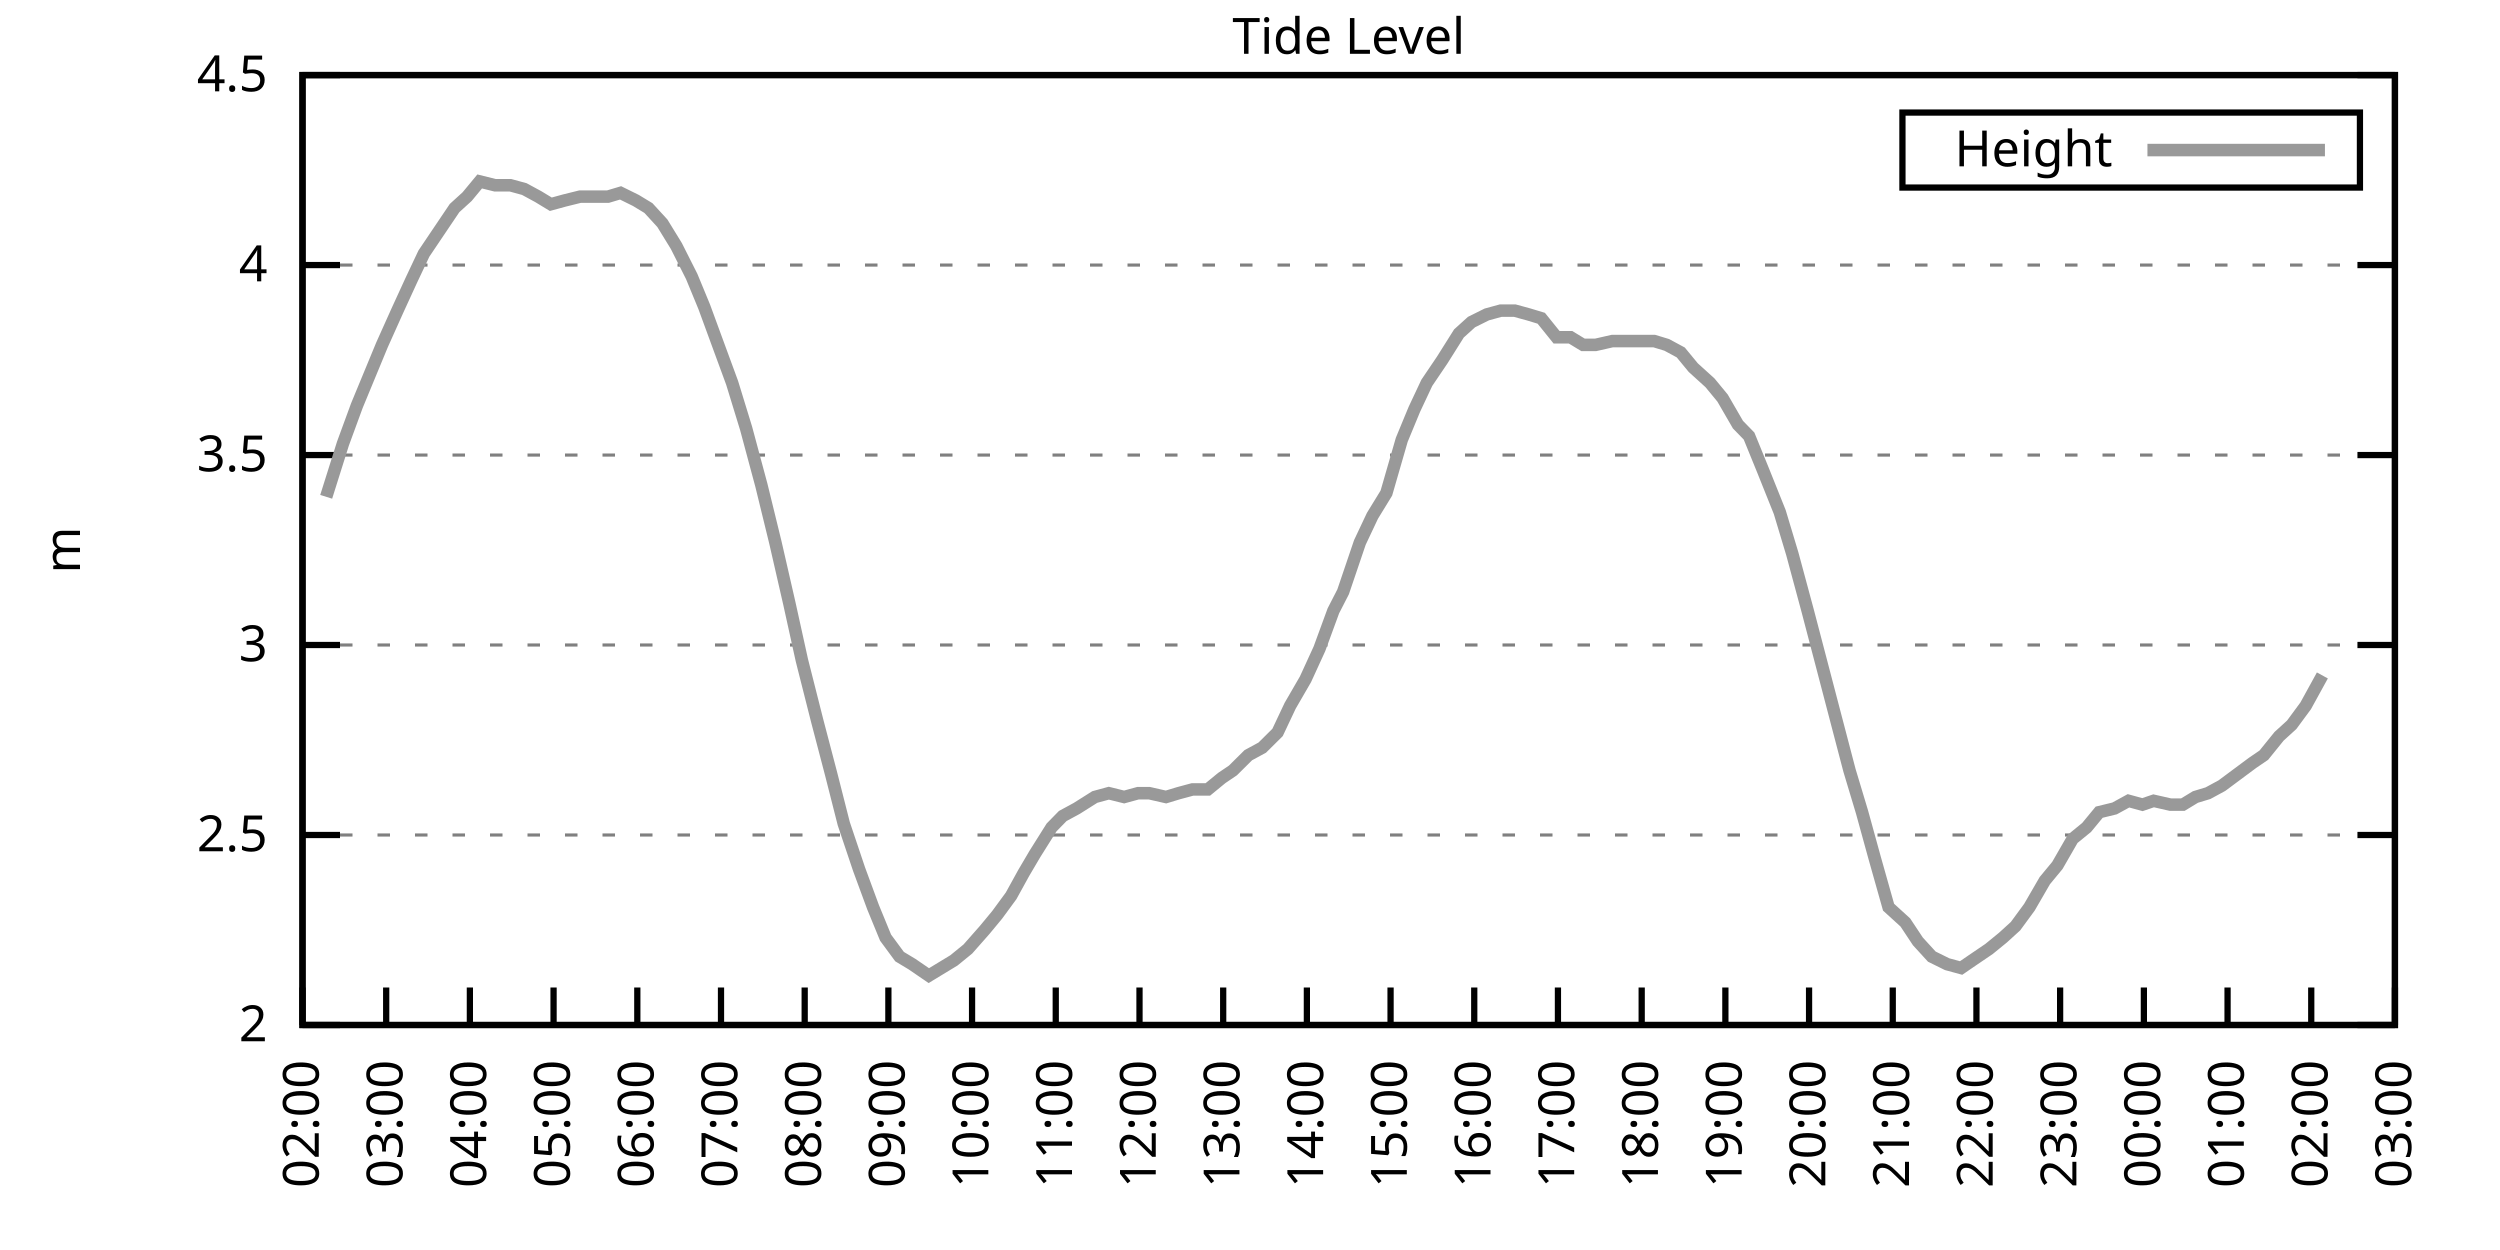
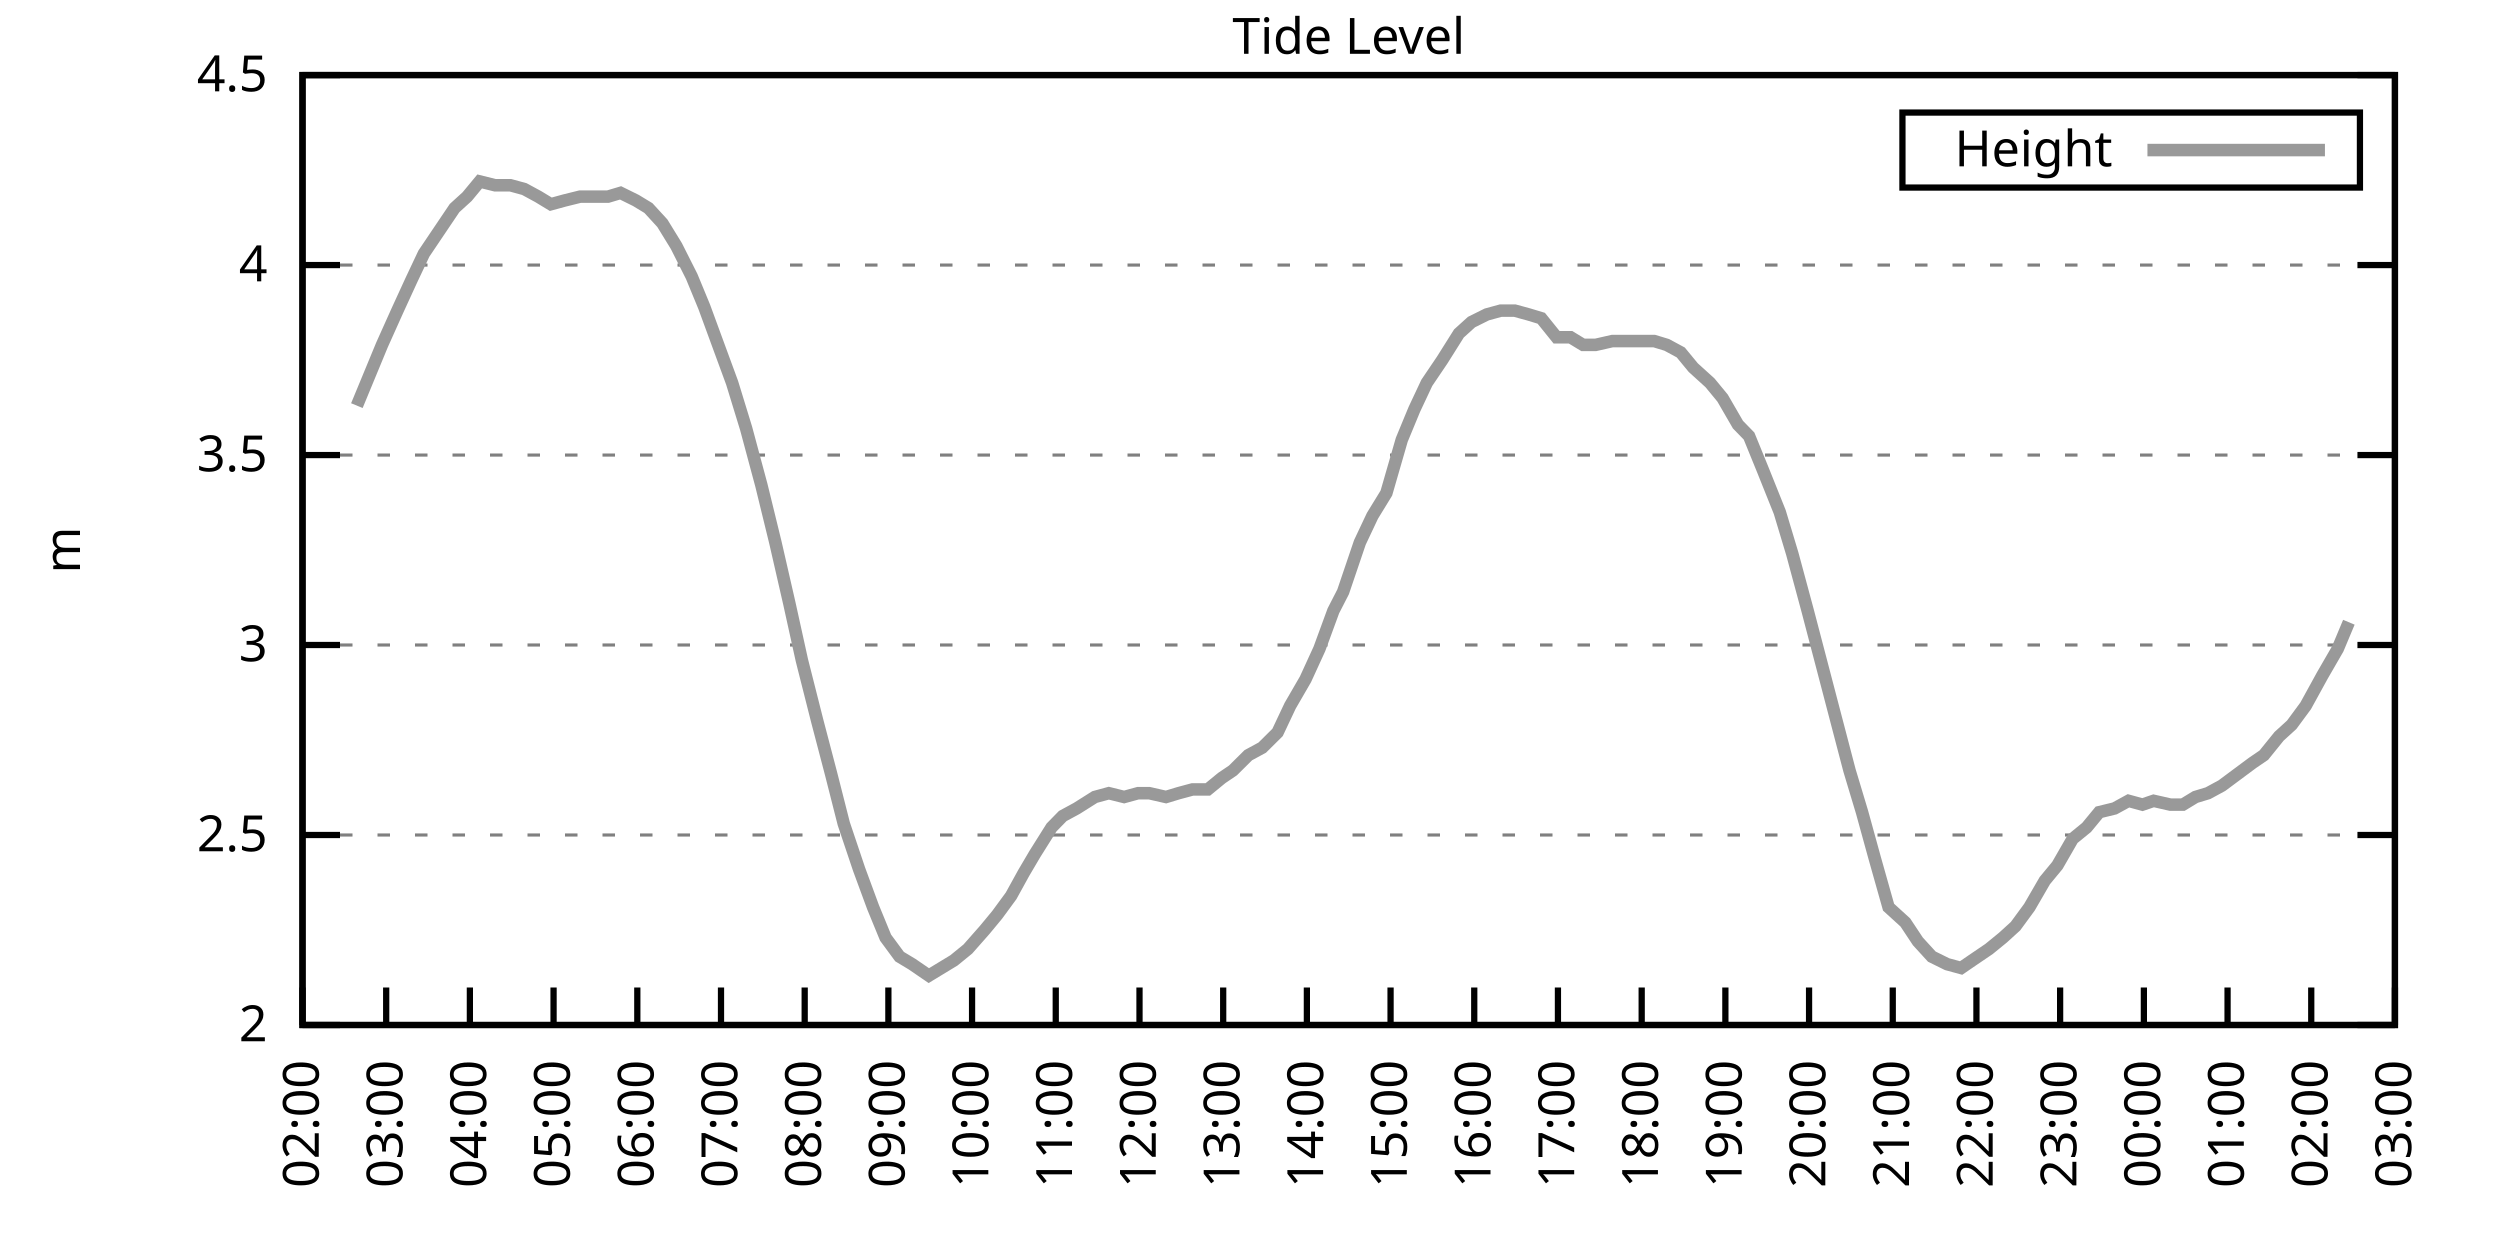
<svg xmlns="http://www.w3.org/2000/svg" xmlns:xlink="http://www.w3.org/1999/xlink" width="400" height="200" viewBox="0 0 400 200">
  <g id="gnuplot_canvas">
    <rect x="0" y="0" width="400" height="200" fill="none" />
    <defs>
      <circle id="gpDot" r="0.5" stroke-width="0.5" stroke="currentColor" />
      <path id="gpPt0" stroke-width="0.333" stroke="currentColor" d="M-1,0 h2 M0,-1 v2" />
      <path id="gpPt1" stroke-width="0.333" stroke="currentColor" d="M-1,-1 L1,1 M1,-1 L-1,1" />
      <path id="gpPt2" stroke-width="0.333" stroke="currentColor" d="M-1,0 L1,0 M0,-1 L0,1 M-1,-1 L1,1 M-1,1 L1,-1" />
      <rect id="gpPt3" stroke-width="0.333" stroke="currentColor" x="-1" y="-1" width="2" height="2" />
      <rect id="gpPt4" stroke-width="0.333" stroke="currentColor" fill="currentColor" x="-1" y="-1" width="2" height="2" />
      <circle id="gpPt5" stroke-width="0.333" stroke="currentColor" cx="0" cy="0" r="1" />
      <use xlink:href="#gpPt5" id="gpPt6" fill="currentColor" stroke="none" />
      <path id="gpPt7" stroke-width="0.333" stroke="currentColor" d="M0,-1.33 L-1.33,0.67 L1.33,0.67 z" />
      <use xlink:href="#gpPt7" id="gpPt8" fill="currentColor" stroke="none" />
      <use xlink:href="#gpPt7" id="gpPt9" stroke="currentColor" transform="rotate(180)" />
      <use xlink:href="#gpPt9" id="gpPt10" fill="currentColor" stroke="none" />
      <use xlink:href="#gpPt3" id="gpPt11" stroke="currentColor" transform="rotate(45)" />
      <use xlink:href="#gpPt11" id="gpPt12" fill="currentColor" stroke="none" />
      <path id="gpPt13" stroke-width="0.333" stroke="currentColor" d="M0,1.330 L1.265,0.411 L0.782,-1.067 L-0.782,-1.076 L-1.265,0.411 z" />
      <use xlink:href="#gpPt13" id="gpPt14" fill="currentColor" stroke="none" />
      <filter id="textbox" filterUnits="objectBoundingBox" x="0" y="0" height="1" width="1">
        <feFlood flood-color="white" flood-opacity="1" result="bgnd" />
        <feComposite in="SourceGraphic" in2="bgnd" operator="atop" />
      </filter>
      <filter id="greybox" filterUnits="objectBoundingBox" x="0" y="0" height="1" width="1">
        <feFlood flood-color="lightgrey" flood-opacity="1" result="grey" />
        <feComposite in="SourceGraphic" in2="grey" operator="atop" />
      </filter>
    </defs>
    <g fill="none" color="white" stroke="currentColor" stroke-width="1.00" stroke-linecap="butt" stroke-linejoin="miter">
</g>
    <g fill="none" color="black" stroke="currentColor" stroke-width="1.00" stroke-linecap="butt" stroke-linejoin="miter">
      <g stroke="none" shape-rendering="crispEdges">
        <polygon fill="rgb(255, 255, 255)" points="48.40,164.00 383.18,164.00 383.18,12.02 48.40,12.02 " />
      </g>
    </g>
    <g fill="none" color="black" stroke="currentColor" stroke-width="1.00" stroke-linecap="butt" stroke-linejoin="miter">
</g>
    <g fill="none" color="black" stroke="black" stroke-width="0.50" stroke-linecap="butt" stroke-linejoin="miter">
</g>
    <g fill="none" color="gray" stroke="currentColor" stroke-width="0.50" stroke-linecap="butt" stroke-linejoin="miter">
      <path stroke="gray" stroke-dasharray="2,4" class="gridline" d="M48.40,164.00 L383.19,164.00  " />
    </g>
    <g fill="none" color="gray" stroke="gray" stroke-width="1.00" stroke-linecap="butt" stroke-linejoin="miter">
</g>
    <g fill="none" color="black" stroke="currentColor" stroke-width="1.00" stroke-linecap="butt" stroke-linejoin="miter">
      <path stroke="black" d="M48.40,164.00 L54.40,164.00 M383.19,164.00 L377.19,164.00  " />
      <g transform="translate(42.80,166.60)" stroke="none" fill="black" font-family="Sans" font-size="8.00" text-anchor="end">
        <text>
          <tspan font-family="Sans"> 2</tspan>
        </text>
      </g>
    </g>
    <g fill="none" color="black" stroke="currentColor" stroke-width="1.00" stroke-linecap="butt" stroke-linejoin="miter">
</g>
    <g fill="none" color="black" stroke="black" stroke-width="0.50" stroke-linecap="butt" stroke-linejoin="miter">
</g>
    <g fill="none" color="gray" stroke="currentColor" stroke-width="0.50" stroke-linecap="butt" stroke-linejoin="miter">
      <path stroke="gray" stroke-dasharray="2,4" class="gridline" d="M48.40,133.60 L383.19,133.60  " />
    </g>
    <g fill="none" color="gray" stroke="gray" stroke-width="1.00" stroke-linecap="butt" stroke-linejoin="miter">
</g>
    <g fill="none" color="black" stroke="currentColor" stroke-width="1.00" stroke-linecap="butt" stroke-linejoin="miter">
      <path stroke="black" d="M48.40,133.60 L54.40,133.60 M383.19,133.60 L377.19,133.60  " />
      <g transform="translate(42.80,136.20)" stroke="none" fill="black" font-family="Sans" font-size="8.00" text-anchor="end">
        <text>
          <tspan font-family="Sans"> 2.5</tspan>
        </text>
      </g>
    </g>
    <g fill="none" color="black" stroke="currentColor" stroke-width="1.00" stroke-linecap="butt" stroke-linejoin="miter">
</g>
    <g fill="none" color="black" stroke="black" stroke-width="0.50" stroke-linecap="butt" stroke-linejoin="miter">
</g>
    <g fill="none" color="gray" stroke="currentColor" stroke-width="0.50" stroke-linecap="butt" stroke-linejoin="miter">
      <path stroke="gray" stroke-dasharray="2,4" class="gridline" d="M48.40,103.20 L383.19,103.20  " />
    </g>
    <g fill="none" color="gray" stroke="gray" stroke-width="1.00" stroke-linecap="butt" stroke-linejoin="miter">
</g>
    <g fill="none" color="black" stroke="currentColor" stroke-width="1.00" stroke-linecap="butt" stroke-linejoin="miter">
      <path stroke="black" d="M48.40,103.20 L54.40,103.20 M383.19,103.20 L377.19,103.20  " />
      <g transform="translate(42.80,105.80)" stroke="none" fill="black" font-family="Sans" font-size="8.00" text-anchor="end">
        <text>
          <tspan font-family="Sans"> 3</tspan>
        </text>
      </g>
    </g>
    <g fill="none" color="black" stroke="currentColor" stroke-width="1.00" stroke-linecap="butt" stroke-linejoin="miter">
</g>
    <g fill="none" color="black" stroke="black" stroke-width="0.50" stroke-linecap="butt" stroke-linejoin="miter">
</g>
    <g fill="none" color="gray" stroke="currentColor" stroke-width="0.50" stroke-linecap="butt" stroke-linejoin="miter">
      <path stroke="gray" stroke-dasharray="2,4" class="gridline" d="M48.40,72.81 L383.19,72.81  " />
    </g>
    <g fill="none" color="gray" stroke="gray" stroke-width="1.00" stroke-linecap="butt" stroke-linejoin="miter">
</g>
    <g fill="none" color="black" stroke="currentColor" stroke-width="1.00" stroke-linecap="butt" stroke-linejoin="miter">
      <path stroke="black" d="M48.40,72.81 L54.40,72.81 M383.19,72.81 L377.19,72.81  " />
      <g transform="translate(42.80,75.41)" stroke="none" fill="black" font-family="Sans" font-size="8.00" text-anchor="end">
        <text>
          <tspan font-family="Sans"> 3.5</tspan>
        </text>
      </g>
    </g>
    <g fill="none" color="black" stroke="currentColor" stroke-width="1.00" stroke-linecap="butt" stroke-linejoin="miter">
</g>
    <g fill="none" color="black" stroke="black" stroke-width="0.50" stroke-linecap="butt" stroke-linejoin="miter">
</g>
    <g fill="none" color="gray" stroke="currentColor" stroke-width="0.50" stroke-linecap="butt" stroke-linejoin="miter">
      <path stroke="gray" stroke-dasharray="2,4" class="gridline" d="M48.40,42.41 L383.19,42.41  " />
    </g>
    <g fill="none" color="gray" stroke="gray" stroke-width="1.00" stroke-linecap="butt" stroke-linejoin="miter">
</g>
    <g fill="none" color="black" stroke="currentColor" stroke-width="1.00" stroke-linecap="butt" stroke-linejoin="miter">
      <path stroke="black" d="M48.40,42.41 L54.40,42.41 M383.19,42.41 L377.19,42.41  " />
      <g transform="translate(42.80,45.01)" stroke="none" fill="black" font-family="Sans" font-size="8.00" text-anchor="end">
        <text>
          <tspan font-family="Sans"> 4</tspan>
        </text>
      </g>
    </g>
    <g fill="none" color="black" stroke="currentColor" stroke-width="1.00" stroke-linecap="butt" stroke-linejoin="miter">
</g>
    <g fill="none" color="black" stroke="black" stroke-width="0.50" stroke-linecap="butt" stroke-linejoin="miter">
</g>
    <g fill="none" color="gray" stroke="currentColor" stroke-width="0.50" stroke-linecap="butt" stroke-linejoin="miter">
      <path stroke="gray" stroke-dasharray="2,4" class="gridline" d="M48.40,12.01 L383.19,12.01  " />
    </g>
    <g fill="none" color="gray" stroke="gray" stroke-width="1.00" stroke-linecap="butt" stroke-linejoin="miter">
</g>
    <g fill="none" color="black" stroke="currentColor" stroke-width="1.00" stroke-linecap="butt" stroke-linejoin="miter">
      <path stroke="black" d="M48.40,12.01 L54.40,12.01 M383.19,12.01 L377.19,12.01  " />
      <g transform="translate(42.80,14.61)" stroke="none" fill="black" font-family="Sans" font-size="8.00" text-anchor="end">
        <text>
          <tspan font-family="Sans"> 4.5</tspan>
        </text>
      </g>
    </g>
    <g fill="none" color="black" stroke="currentColor" stroke-width="1.00" stroke-linecap="butt" stroke-linejoin="miter">
      <path stroke="black" d="M48.40,164.00 L48.40,158.00  " />
      <g transform="translate(51.00,169.60) rotate(270.00)" stroke="none" fill="black" font-family="Sans" font-size="8.00" text-anchor="end">
        <text>
          <tspan font-family="Sans">02:00</tspan>
        </text>
      </g>
    </g>
    <g fill="none" color="black" stroke="currentColor" stroke-width="1.00" stroke-linecap="butt" stroke-linejoin="miter">
      <path stroke="black" d="M61.79,164.00 L61.79,158.00  " />
      <g transform="translate(64.39,169.60) rotate(270.00)" stroke="none" fill="black" font-family="Sans" font-size="8.00" text-anchor="end">
        <text>
          <tspan font-family="Sans">03:00</tspan>
        </text>
      </g>
    </g>
    <g fill="none" color="black" stroke="currentColor" stroke-width="1.00" stroke-linecap="butt" stroke-linejoin="miter">
      <path stroke="black" d="M75.18,164.00 L75.18,158.00  " />
      <g transform="translate(77.78,169.60) rotate(270.00)" stroke="none" fill="black" font-family="Sans" font-size="8.00" text-anchor="end">
        <text>
          <tspan font-family="Sans">04:00</tspan>
        </text>
      </g>
    </g>
    <g fill="none" color="black" stroke="currentColor" stroke-width="1.00" stroke-linecap="butt" stroke-linejoin="miter">
      <path stroke="black" d="M88.57,164.00 L88.57,158.00  " />
      <g transform="translate(91.17,169.60) rotate(270.00)" stroke="none" fill="black" font-family="Sans" font-size="8.00" text-anchor="end">
        <text>
          <tspan font-family="Sans">05:00</tspan>
        </text>
      </g>
    </g>
    <g fill="none" color="black" stroke="currentColor" stroke-width="1.00" stroke-linecap="butt" stroke-linejoin="miter">
      <path stroke="black" d="M101.97,164.00 L101.97,158.00  " />
      <g transform="translate(104.57,169.60) rotate(270.00)" stroke="none" fill="black" font-family="Sans" font-size="8.00" text-anchor="end">
        <text>
          <tspan font-family="Sans">06:00</tspan>
        </text>
      </g>
    </g>
    <g fill="none" color="black" stroke="currentColor" stroke-width="1.00" stroke-linecap="butt" stroke-linejoin="miter">
      <path stroke="black" d="M115.36,164.00 L115.36,158.00  " />
      <g transform="translate(117.96,169.60) rotate(270.00)" stroke="none" fill="black" font-family="Sans" font-size="8.00" text-anchor="end">
        <text>
          <tspan font-family="Sans">07:00</tspan>
        </text>
      </g>
    </g>
    <g fill="none" color="black" stroke="currentColor" stroke-width="1.00" stroke-linecap="butt" stroke-linejoin="miter">
      <path stroke="black" d="M128.75,164.00 L128.75,158.00  " />
      <g transform="translate(131.35,169.60) rotate(270.00)" stroke="none" fill="black" font-family="Sans" font-size="8.00" text-anchor="end">
        <text>
          <tspan font-family="Sans">08:00</tspan>
        </text>
      </g>
    </g>
    <g fill="none" color="black" stroke="currentColor" stroke-width="1.00" stroke-linecap="butt" stroke-linejoin="miter">
      <path stroke="black" d="M142.14,164.00 L142.14,158.00  " />
      <g transform="translate(144.74,169.60) rotate(270.00)" stroke="none" fill="black" font-family="Sans" font-size="8.00" text-anchor="end">
        <text>
          <tspan font-family="Sans">09:00</tspan>
        </text>
      </g>
    </g>
    <g fill="none" color="black" stroke="currentColor" stroke-width="1.00" stroke-linecap="butt" stroke-linejoin="miter">
      <path stroke="black" d="M155.53,164.00 L155.53,158.00  " />
      <g transform="translate(158.13,169.60) rotate(270.00)" stroke="none" fill="black" font-family="Sans" font-size="8.00" text-anchor="end">
        <text>
          <tspan font-family="Sans">10:00</tspan>
        </text>
      </g>
    </g>
    <g fill="none" color="black" stroke="currentColor" stroke-width="1.00" stroke-linecap="butt" stroke-linejoin="miter">
      <path stroke="black" d="M168.92,164.00 L168.92,158.00  " />
      <g transform="translate(171.52,169.60) rotate(270.00)" stroke="none" fill="black" font-family="Sans" font-size="8.00" text-anchor="end">
        <text>
          <tspan font-family="Sans">11:00</tspan>
        </text>
      </g>
    </g>
    <g fill="none" color="black" stroke="currentColor" stroke-width="1.00" stroke-linecap="butt" stroke-linejoin="miter">
      <path stroke="black" d="M182.32,164.00 L182.32,158.00  " />
      <g transform="translate(184.92,169.60) rotate(270.00)" stroke="none" fill="black" font-family="Sans" font-size="8.00" text-anchor="end">
        <text>
          <tspan font-family="Sans">12:00</tspan>
        </text>
      </g>
    </g>
    <g fill="none" color="black" stroke="currentColor" stroke-width="1.00" stroke-linecap="butt" stroke-linejoin="miter">
      <path stroke="black" d="M195.71,164.00 L195.71,158.00  " />
      <g transform="translate(198.31,169.60) rotate(270.00)" stroke="none" fill="black" font-family="Sans" font-size="8.00" text-anchor="end">
        <text>
          <tspan font-family="Sans">13:00</tspan>
        </text>
      </g>
    </g>
    <g fill="none" color="black" stroke="currentColor" stroke-width="1.00" stroke-linecap="butt" stroke-linejoin="miter">
      <path stroke="black" d="M209.10,164.00 L209.10,158.00  " />
      <g transform="translate(211.70,169.60) rotate(270.00)" stroke="none" fill="black" font-family="Sans" font-size="8.00" text-anchor="end">
        <text>
          <tspan font-family="Sans">14:00</tspan>
        </text>
      </g>
    </g>
    <g fill="none" color="black" stroke="currentColor" stroke-width="1.00" stroke-linecap="butt" stroke-linejoin="miter">
      <path stroke="black" d="M222.49,164.00 L222.49,158.00  " />
      <g transform="translate(225.09,169.60) rotate(270.00)" stroke="none" fill="black" font-family="Sans" font-size="8.00" text-anchor="end">
        <text>
          <tspan font-family="Sans">15:00</tspan>
        </text>
      </g>
    </g>
    <g fill="none" color="black" stroke="currentColor" stroke-width="1.00" stroke-linecap="butt" stroke-linejoin="miter">
      <path stroke="black" d="M235.88,164.00 L235.88,158.00  " />
      <g transform="translate(238.48,169.60) rotate(270.00)" stroke="none" fill="black" font-family="Sans" font-size="8.00" text-anchor="end">
        <text>
          <tspan font-family="Sans">16:00</tspan>
        </text>
      </g>
    </g>
    <g fill="none" color="black" stroke="currentColor" stroke-width="1.00" stroke-linecap="butt" stroke-linejoin="miter">
      <path stroke="black" d="M249.27,164.00 L249.27,158.00  " />
      <g transform="translate(251.87,169.60) rotate(270.00)" stroke="none" fill="black" font-family="Sans" font-size="8.00" text-anchor="end">
        <text>
          <tspan font-family="Sans">17:00</tspan>
        </text>
      </g>
    </g>
    <g fill="none" color="black" stroke="currentColor" stroke-width="1.00" stroke-linecap="butt" stroke-linejoin="miter">
      <path stroke="black" d="M262.67,164.00 L262.67,158.00  " />
      <g transform="translate(265.27,169.60) rotate(270.00)" stroke="none" fill="black" font-family="Sans" font-size="8.00" text-anchor="end">
        <text>
          <tspan font-family="Sans">18:00</tspan>
        </text>
      </g>
    </g>
    <g fill="none" color="black" stroke="currentColor" stroke-width="1.00" stroke-linecap="butt" stroke-linejoin="miter">
      <path stroke="black" d="M276.06,164.00 L276.06,158.00  " />
      <g transform="translate(278.66,169.60) rotate(270.00)" stroke="none" fill="black" font-family="Sans" font-size="8.00" text-anchor="end">
        <text>
          <tspan font-family="Sans">19:00</tspan>
        </text>
      </g>
    </g>
    <g fill="none" color="black" stroke="currentColor" stroke-width="1.00" stroke-linecap="butt" stroke-linejoin="miter">
      <path stroke="black" d="M289.45,164.00 L289.45,158.00  " />
      <g transform="translate(292.05,169.60) rotate(270.00)" stroke="none" fill="black" font-family="Sans" font-size="8.00" text-anchor="end">
        <text>
          <tspan font-family="Sans">20:00</tspan>
        </text>
      </g>
    </g>
    <g fill="none" color="black" stroke="currentColor" stroke-width="1.00" stroke-linecap="butt" stroke-linejoin="miter">
      <path stroke="black" d="M302.84,164.00 L302.84,158.00  " />
      <g transform="translate(305.44,169.60) rotate(270.00)" stroke="none" fill="black" font-family="Sans" font-size="8.00" text-anchor="end">
        <text>
          <tspan font-family="Sans">21:00</tspan>
        </text>
      </g>
    </g>
    <g fill="none" color="black" stroke="currentColor" stroke-width="1.00" stroke-linecap="butt" stroke-linejoin="miter">
      <path stroke="black" d="M316.23,164.00 L316.23,158.00  " />
      <g transform="translate(318.83,169.60) rotate(270.00)" stroke="none" fill="black" font-family="Sans" font-size="8.00" text-anchor="end">
        <text>
          <tspan font-family="Sans">22:00</tspan>
        </text>
      </g>
    </g>
    <g fill="none" color="black" stroke="currentColor" stroke-width="1.00" stroke-linecap="butt" stroke-linejoin="miter">
      <path stroke="black" d="M329.62,164.00 L329.62,158.00  " />
      <g transform="translate(332.22,169.60) rotate(270.00)" stroke="none" fill="black" font-family="Sans" font-size="8.00" text-anchor="end">
        <text>
          <tspan font-family="Sans">23:00</tspan>
        </text>
      </g>
    </g>
    <g fill="none" color="black" stroke="currentColor" stroke-width="1.00" stroke-linecap="butt" stroke-linejoin="miter">
      <path stroke="black" d="M343.02,164.00 L343.02,158.00  " />
      <g transform="translate(345.62,169.60) rotate(270.00)" stroke="none" fill="black" font-family="Sans" font-size="8.00" text-anchor="end">
        <text>
          <tspan font-family="Sans">00:00</tspan>
        </text>
      </g>
    </g>
    <g fill="none" color="black" stroke="currentColor" stroke-width="1.00" stroke-linecap="butt" stroke-linejoin="miter">
      <path stroke="black" d="M356.41,164.00 L356.41,158.00  " />
      <g transform="translate(359.01,169.60) rotate(270.00)" stroke="none" fill="black" font-family="Sans" font-size="8.00" text-anchor="end">
        <text>
          <tspan font-family="Sans">01:00</tspan>
        </text>
      </g>
    </g>
    <g fill="none" color="black" stroke="currentColor" stroke-width="1.00" stroke-linecap="butt" stroke-linejoin="miter">
      <path stroke="black" d="M369.80,164.00 L369.80,158.00  " />
      <g transform="translate(372.40,169.60) rotate(270.00)" stroke="none" fill="black" font-family="Sans" font-size="8.00" text-anchor="end">
        <text>
          <tspan font-family="Sans">02:00</tspan>
        </text>
      </g>
    </g>
    <g fill="none" color="black" stroke="currentColor" stroke-width="1.00" stroke-linecap="butt" stroke-linejoin="miter">
      <path stroke="black" d="M383.19,164.00 L383.19,158.00  " />
      <g transform="translate(385.79,169.60) rotate(270.00)" stroke="none" fill="black" font-family="Sans" font-size="8.00" text-anchor="end">
        <text>
          <tspan font-family="Sans">03:00</tspan>
        </text>
      </g>
    </g>
    <g fill="none" color="black" stroke="currentColor" stroke-width="1.00" stroke-linecap="butt" stroke-linejoin="miter">
</g>
    <g fill="none" color="black" stroke="currentColor" stroke-width="1.00" stroke-linecap="butt" stroke-linejoin="miter">
      <path stroke="black" d="M48.40,12.01 L48.40,164.00 L383.19,164.00 L383.19,12.01 L48.40,12.01 Z  " />
    </g>
    <g fill="none" color="black" stroke="currentColor" stroke-width="1.00" stroke-linecap="butt" stroke-linejoin="miter">
</g>
    <g fill="none" color="black" stroke="currentColor" stroke-width="1.00" stroke-linecap="butt" stroke-linejoin="miter">
      <path stroke="black" d="M304.39,30.01 L304.39,18.01 L377.59,18.01 L377.59,30.01 L304.39,30.01 Z  " />
    </g>
    <g id="Tide_level_plot_1">
      <g fill="none" color="white" stroke="black" stroke-width="2.00" stroke-linecap="butt" stroke-linejoin="miter">
</g>
      <g fill="none" color="black" stroke="currentColor" stroke-width="2.00" stroke-linecap="butt" stroke-linejoin="miter">
        <g transform="translate(337.99,26.61)" stroke="none" fill="black" font-family="Sans" font-size="8.00" text-anchor="end">
          <text>
            <tspan font-family="Sans">Height</tspan>
          </text>
        </g>
      </g>
      <g fill="none" color="black" stroke="currentColor" stroke-width="2.00" stroke-linecap="butt" stroke-linejoin="miter">
-         <path stroke="rgb(153, 153, 153)" d="M343.59,24.01 L371.99,24.01 M52.19,79.49 L54.87,70.98 L57.10,64.90 L59.11,60.04 L61.12,55.18 L63.58,49.70   L65.81,44.84 L67.82,40.58 L70.27,36.94 L72.73,33.29 L74.74,31.46 L76.75,29.03 L79.20,29.64 L81.66,29.64   L83.89,30.25 L86.12,31.46 L88.13,32.68 L90.36,32.07 L92.82,31.46 L95.05,31.46 L97.28,31.46 L99.29,30.86   L101.74,32.07 L103.75,33.29 L105.98,35.72 L108.22,39.37 L110.67,44.23 L112.68,49.10 L115.13,55.78 L117.14,61.25   L119.38,68.55 L121.83,77.67 L124.06,86.79 L126.29,96.52 L128.30,105.64 L130.76,115.36 L132.99,123.87 L135.00,131.78   L137.45,139.07 L139.69,145.15 L141.69,150.02 L143.93,153.06 L145.94,154.27 L148.61,156.10 L150.62,154.88 L152.63,153.66   L154.86,151.84 L157.54,148.80 L159.55,146.37 L161.78,143.33 L163.79,139.68 L165.58,136.64 L168.25,132.39 L170.04,130.56   L172.27,129.35 L175.17,127.52 L177.41,126.91 L179.86,127.52 L182.09,126.91 L183.88,126.91 L186.56,127.52 L188.57,126.91   L190.80,126.31 L193.25,126.31 L195.48,124.48 L197.27,123.27 L199.73,120.83 L201.96,119.62 L204.41,117.19 L206.42,112.93   L208.88,108.68 L211.11,103.81 L213.34,97.73 L214.90,94.69 L217.58,86.79 L219.59,82.53 L221.82,78.89 L224.28,70.37   L226.29,65.51 L228.29,61.25 L230.75,57.61 L233.43,53.35 L235.44,51.53 L237.89,50.31 L240.12,49.70 L242.36,49.70   L244.59,50.31 L246.60,50.92 L249.05,53.96 L251.28,53.96 L253.29,55.18 L255.30,55.18 L257.98,54.57 L259.76,54.57   L262.44,54.57 L264.67,54.57 L266.68,55.18 L268.92,56.39 L270.92,58.82 L273.60,61.25 L275.61,63.69 L278.07,67.94   L279.85,69.77 L282.08,75.24 L284.76,81.93 L286.77,88.61 L289.23,97.73 L291.46,106.24 L293.69,114.76 L295.92,123.27   L297.93,129.95 L299.94,137.25 L302.17,145.15 L304.85,147.59 L306.86,150.62 L309.09,153.06 L311.54,154.27 L313.78,154.88   L315.56,153.66 L318.24,151.84 L320.47,150.02 L322.48,148.19 L324.71,145.15 L327.17,140.90 L329.18,138.47 L331.63,134.21   L333.86,132.39 L335.87,129.95 L338.33,129.35 L340.56,128.13 L342.79,128.74 L344.58,128.13 L347.26,128.74 L349.26,128.74   L351.27,127.52 L353.28,126.91 L355.51,125.70 L357.97,123.87 L360.42,122.05 L362.21,120.83 L364.66,117.80 L366.67,115.97   L368.91,112.93 L371.58,108.07  " />
+         <path stroke="rgb(153, 153, 153)" d="M343.59,24.01 L371.99,24.01 M57.10,64.90 L59.11,60.04 L61.12,55.18 L63.58,49.70 L65.81,44.84 L67.82,40.58   L70.27,36.94 L72.73,33.29 L74.74,31.46 L76.75,29.03 L79.20,29.64 L81.66,29.64 L83.89,30.25 L86.12,31.46   L88.13,32.68 L90.36,32.07 L92.82,31.46 L95.05,31.46 L97.28,31.46 L99.29,30.86 L101.74,32.07 L103.75,33.29   L105.98,35.72 L108.22,39.37 L110.67,44.23 L112.68,49.10 L115.13,55.78 L117.14,61.25 L119.38,68.55 L121.83,77.67   L124.06,86.79 L126.29,96.52 L128.30,105.64 L130.76,115.36 L132.99,123.87 L135.00,131.78 L137.45,139.07 L139.69,145.15   L141.69,150.02 L143.93,153.06 L145.94,154.27 L148.61,156.10 L150.62,154.88 L152.63,153.66 L154.86,151.84 L157.54,148.80   L159.55,146.37 L161.78,143.33 L163.79,139.68 L165.58,136.64 L168.25,132.39 L170.04,130.56 L172.27,129.35 L175.17,127.52   L177.41,126.91 L179.86,127.52 L182.09,126.91 L183.88,126.91 L186.56,127.52 L188.57,126.91 L190.80,126.31 L193.25,126.31   L195.48,124.48 L197.27,123.27 L199.73,120.83 L201.96,119.62 L204.41,117.19 L206.42,112.93 L208.88,108.68 L211.11,103.81   L213.34,97.73 L214.90,94.69 L217.58,86.79 L219.59,82.53 L221.82,78.89 L224.28,70.37 L226.29,65.51 L228.29,61.25   L230.75,57.61 L233.43,53.35 L235.44,51.53 L237.89,50.31 L240.12,49.70 L242.36,49.70 L244.59,50.31 L246.60,50.92   L249.05,53.96 L251.28,53.96 L253.29,55.18 L255.30,55.18 L257.98,54.57 L259.76,54.57 L262.44,54.57 L264.67,54.57   L266.68,55.18 L268.92,56.39 L270.92,58.82 L273.60,61.25 L275.61,63.69 L278.07,67.94 L279.85,69.77 L282.08,75.24   L284.76,81.93 L286.77,88.61 L289.23,97.73 L291.46,106.24 L293.69,114.76 L295.92,123.27 L297.93,129.95 L299.94,137.25   L302.17,145.15 L304.85,147.59 L306.86,150.62 L309.09,153.06 L311.54,154.27 L313.78,154.88 L315.56,153.66 L318.24,151.84   L320.47,150.02 L322.48,148.19 L324.71,145.15 L327.17,140.90 L329.18,138.47 L331.63,134.21 L333.86,132.39 L335.87,129.95   L338.33,129.35 L340.56,128.13 L342.79,128.74 L344.58,128.13 L347.26,128.74 L349.26,128.74 L351.27,127.52 L353.28,126.91   L355.51,125.70 L357.97,123.87 L360.42,122.05 L362.21,120.83 L364.66,117.80 L366.67,115.97 L368.91,112.93 L371.58,108.07   L374.04,103.81 L375.82,99.56  " />
      </g>
    </g>
    <g fill="none" color="black" stroke="currentColor" stroke-width="2.00" stroke-linecap="butt" stroke-linejoin="miter">
</g>
    <g fill="none" color="black" stroke="black" stroke-width="1.00" stroke-linecap="butt" stroke-linejoin="miter">
</g>
    <g fill="none" color="black" stroke="currentColor" stroke-width="1.00" stroke-linecap="butt" stroke-linejoin="miter">
      <path stroke="black" d="M48.40,12.01 L48.40,164.00 L383.19,164.00 L383.19,12.01 L48.40,12.01 Z  " />
      <g transform="translate(12.80,88.01) rotate(270.00)" stroke="none" fill="black" font-family="Sans" font-size="8.00" text-anchor="middle">
        <text>
          <tspan font-family="Sans">m</tspan>
        </text>
      </g>
    </g>
    <g fill="none" color="black" stroke="currentColor" stroke-width="1.00" stroke-linecap="butt" stroke-linejoin="miter">
</g>
    <g fill="none" color="black" stroke="currentColor" stroke-width="1.00" stroke-linecap="butt" stroke-linejoin="miter">
      <g transform="translate(215.79,8.61)" stroke="none" fill="black" font-family="Sans" font-size="8.00" text-anchor="middle">
        <text>
          <tspan font-family="Sans">Tide Level</tspan>
        </text>
      </g>
    </g>
    <g fill="none" color="black" stroke="currentColor" stroke-width="1.00" stroke-linecap="butt" stroke-linejoin="miter">
</g>
  </g>
</svg>
